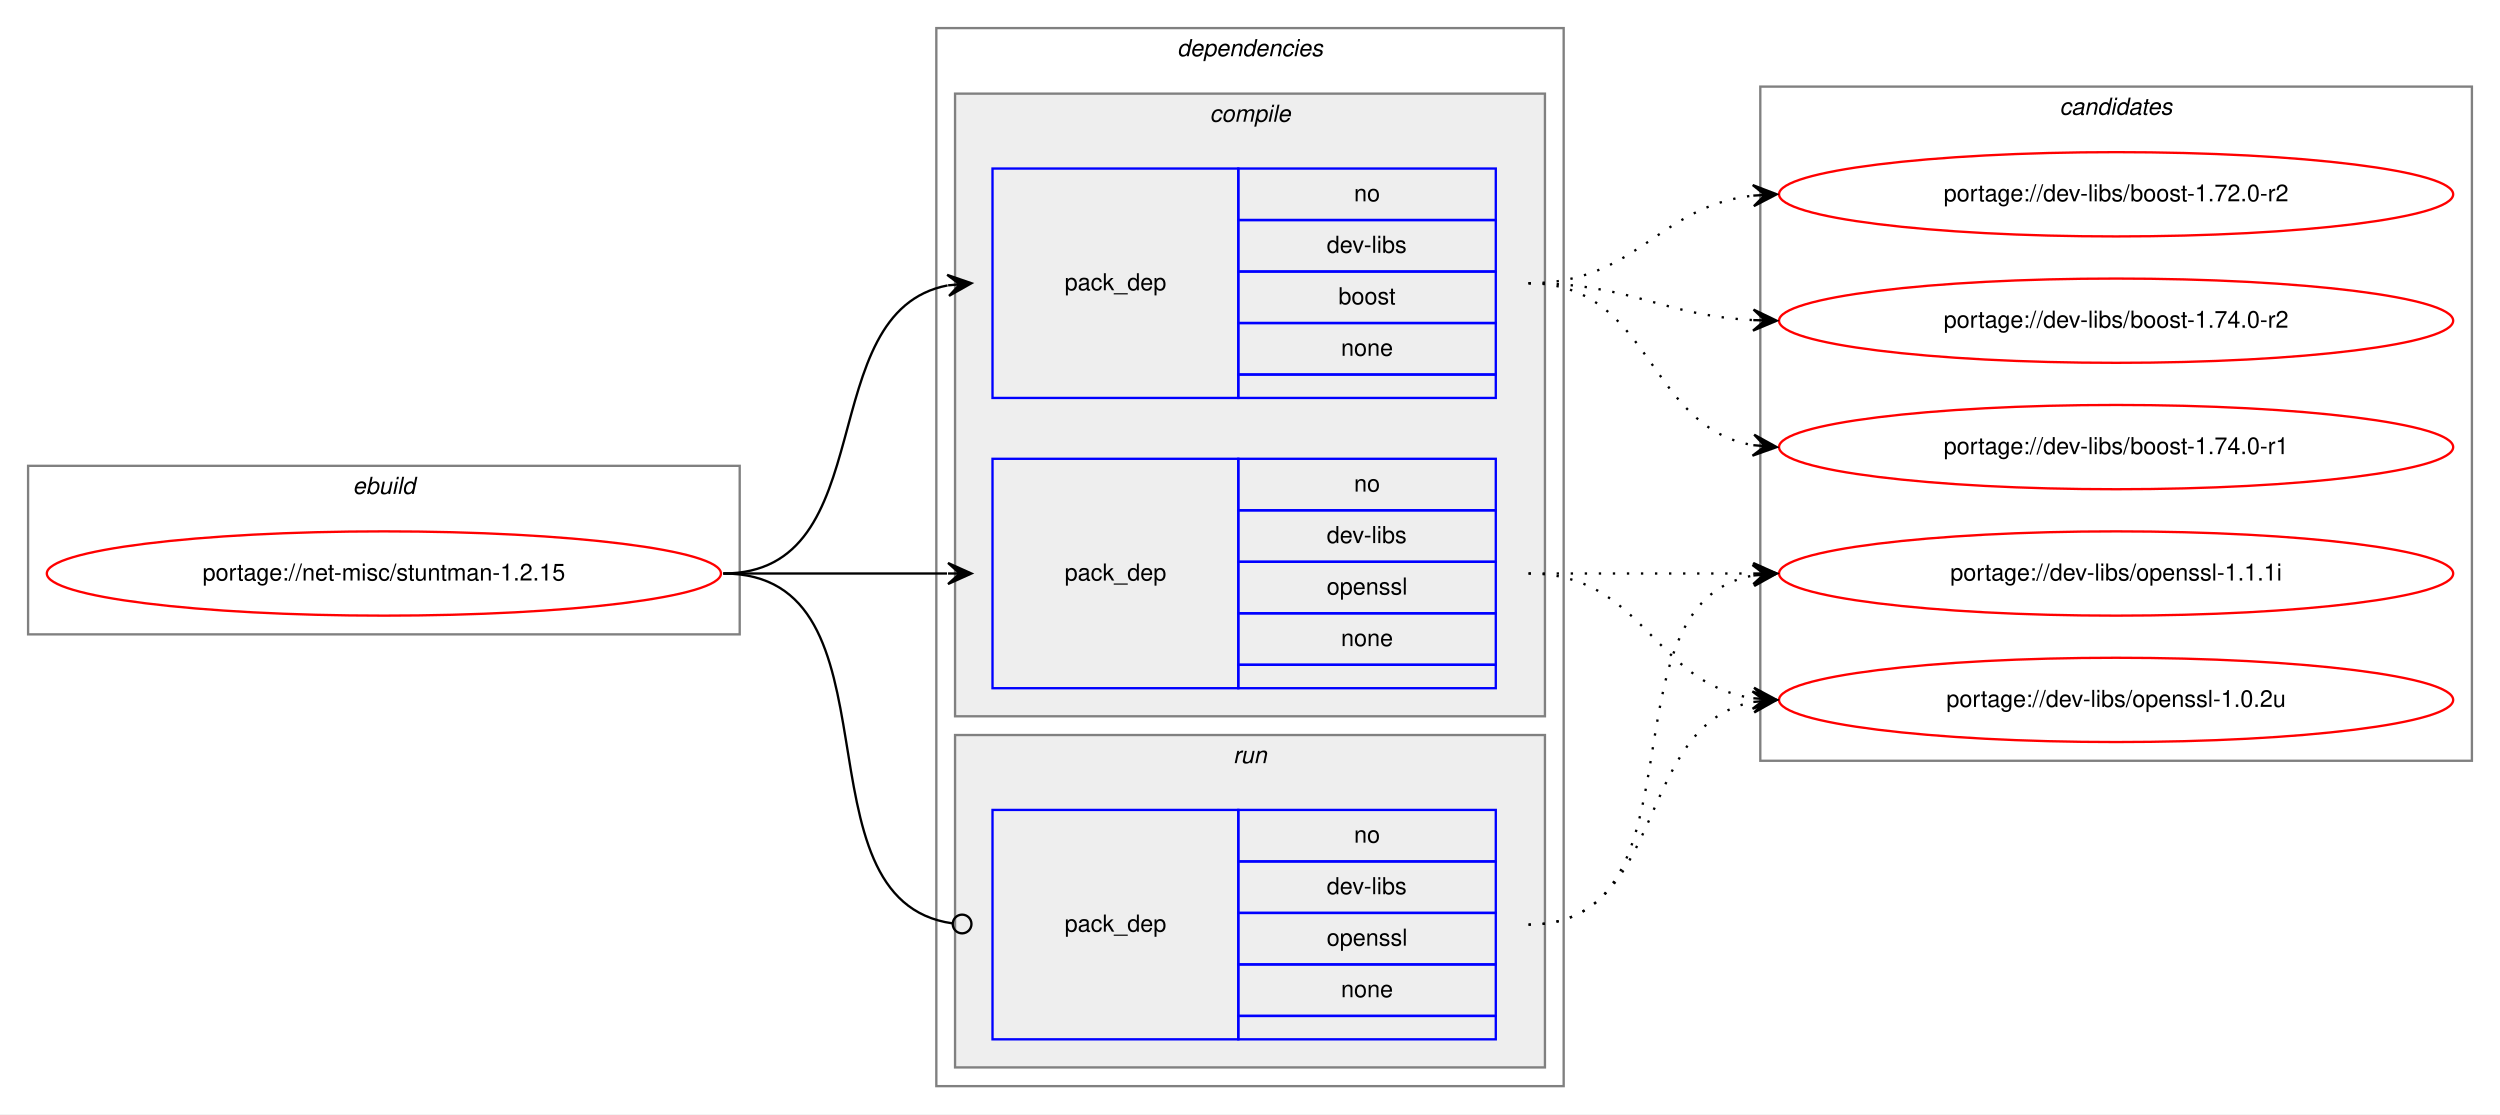
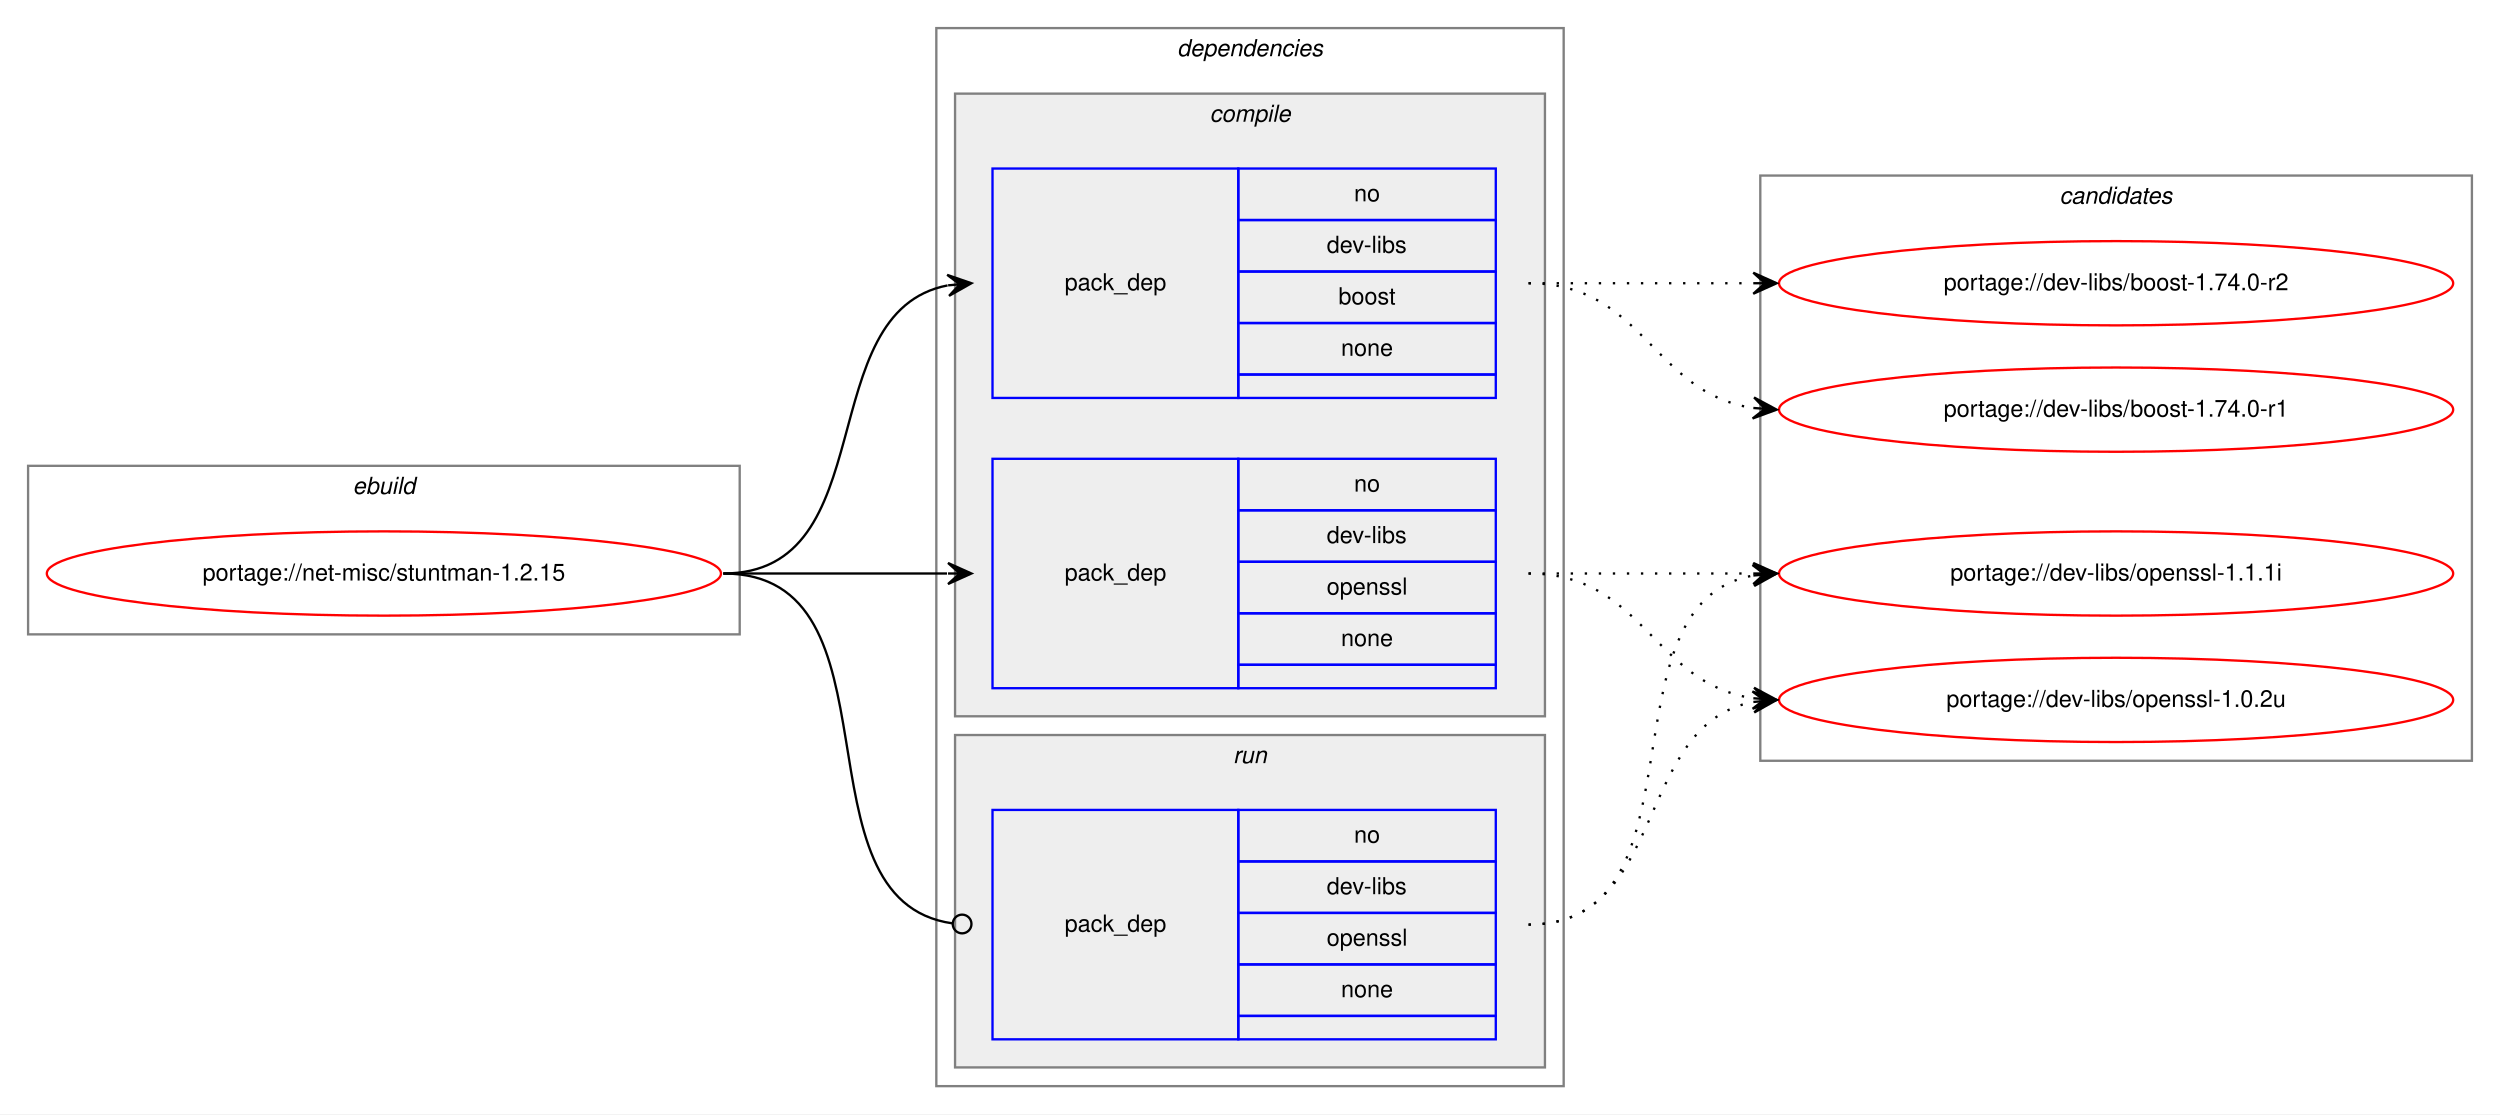
<svg xmlns="http://www.w3.org/2000/svg" xmlns:xlink="http://www.w3.org/1999/xlink" width="1068pt" height="476pt" viewBox="0.00 0.00 1068.00 476.00">
  <g id="graph0" class="graph" transform="scale(1 1) rotate(0) translate(4 472)">
    <polygon fill="white" stroke="transparent" points="-4,4 -4,-472 1064,-472 1064,4 -4,4" />
    <g id="clust1" class="cluster">
      <polygon fill="none" stroke="gray" points="8,-201 8,-273 312,-273 312,-201 8,-201" />
      <text text-anchor="start" x="146.66" y="-261" font-family="Helvetica,sans-Serif" font-style="italic" font-size="10.00">ebuild</text>
    </g>
    <g id="clust2" class="cluster">
      <polygon fill="none" stroke="gray" points="396,-8 396,-460 664,-460 664,-8 396,-8" />
      <text text-anchor="start" x="498.88" y="-448" font-family="Helvetica,sans-Serif" font-style="italic" font-size="10.00">dependencies</text>
    </g>
    <g id="clust3" class="cluster">
      <polygon fill="#eeeeee" stroke="gray" points="404,-166 404,-432 656,-432 656,-166 404,-166" />
      <text text-anchor="start" x="512.78" y="-420" font-family="Helvetica,sans-Serif" font-style="italic" font-size="10.00">compile</text>
    </g>
    <g id="clust7" class="cluster">
      <polygon fill="#eeeeee" stroke="gray" points="404,-16 404,-158 656,-158 656,-16 404,-16" />
      <text text-anchor="start" x="522.78" y="-146" font-family="Helvetica,sans-Serif" font-style="italic" font-size="10.00">run</text>
    </g>
    <g id="clust9" class="cluster">
-       <polygon fill="none" stroke="gray" points="748,-147 748,-435 1052,-435 1052,-147 748,-147" />
-       <text text-anchor="start" x="875.82" y="-423" font-family="Helvetica,sans-Serif" font-style="italic" font-size="10.00">candidates</text>
+       <polygon fill="none" stroke="gray" points="748,-147 748,-397 1052,-397 1052,-147 748,-147" />
+       <text text-anchor="start" x="875.82" y="-385" font-family="Helvetica,sans-Serif" font-style="italic" font-size="10.00">candidates</text>
    </g>
    <g id="node1" class="node">
      <g id="a_node1">
        <a xlink:href="../net-misc/stuntman-1.2.15.svg" xlink:title="portage://net-misc/stuntman-1.2.15">
          <ellipse fill="none" stroke="red" cx="160" cy="-227" rx="144" ry="18" />
          <text text-anchor="middle" x="160" y="-224" font-family="Helvetica,sans-Serif" font-size="10.00">portage://net-misc/stuntman-1.2.15</text>
        </a>
      </g>
    </g>
    <g id="node2" class="node">
      <polygon fill="none" stroke="blue" points="420,-302 420,-400 525,-400 525,-302 420,-302" />
      <text text-anchor="start" x="450.82" y="-348" font-family="Helvetica,sans-Serif" font-size="10.00">pack_dep</text>
      <polygon fill="none" stroke="blue" points="525,-378 525,-400 635,-400 635,-378 525,-378" />
      <text text-anchor="start" x="574.44" y="-386" font-family="Helvetica,sans-Serif" font-size="10.00">no</text>
      <polygon fill="none" stroke="blue" points="525,-356 525,-378 635,-378 635,-356 525,-356" />
      <text text-anchor="start" x="562.78" y="-364" font-family="Helvetica,sans-Serif" font-size="10.00">dev-libs</text>
      <polygon fill="none" stroke="blue" points="525,-334 525,-356 635,-356 635,-334 525,-334" />
      <text text-anchor="start" x="567.77" y="-342" font-family="Helvetica,sans-Serif" font-size="10.00">boost</text>
      <polygon fill="none" stroke="blue" points="525,-312 525,-334 635,-334 635,-312 525,-312" />
      <text text-anchor="start" x="568.88" y="-320" font-family="Helvetica,sans-Serif" font-size="10.00">none</text>
      <polygon fill="none" stroke="blue" points="525,-302 525,-312 635,-312 635,-302 525,-302" />
    </g>
    <g id="edge1" class="edge">
      <path fill="none" stroke="black" d="M305,-227C373.82,-227 342.17,-338.73 400.79,-350.07" />
      <polygon fill="black" stroke="black" points="411,-351 400.63,-354.58 406.02,-350.55 401.04,-350.1 401.04,-350.1 401.04,-350.1 406.02,-350.55 401.45,-345.61 411,-351 411,-351" />
    </g>
    <g id="node3" class="node">
      <polygon fill="none" stroke="blue" points="420,-178 420,-276 525,-276 525,-178 420,-178" />
      <text text-anchor="start" x="450.82" y="-224" font-family="Helvetica,sans-Serif" font-size="10.00">pack_dep</text>
      <polygon fill="none" stroke="blue" points="525,-254 525,-276 635,-276 635,-254 525,-254" />
      <text text-anchor="start" x="574.44" y="-262" font-family="Helvetica,sans-Serif" font-size="10.00">no</text>
      <polygon fill="none" stroke="blue" points="525,-232 525,-254 635,-254 635,-232 525,-232" />
      <text text-anchor="start" x="562.78" y="-240" font-family="Helvetica,sans-Serif" font-size="10.00">dev-libs</text>
      <polygon fill="none" stroke="blue" points="525,-210 525,-232 635,-232 635,-210 525,-210" />
      <text text-anchor="start" x="562.77" y="-218" font-family="Helvetica,sans-Serif" font-size="10.00">openssl</text>
      <polygon fill="none" stroke="blue" points="525,-188 525,-210 635,-210 635,-188 525,-188" />
      <text text-anchor="start" x="568.88" y="-196" font-family="Helvetica,sans-Serif" font-size="10.00">none</text>
      <polygon fill="none" stroke="blue" points="525,-178 525,-188 635,-188 635,-178 525,-178" />
    </g>
    <g id="edge2" class="edge">
      <path fill="none" stroke="black" d="M305,-227C348.43,-227 361.83,-227 400.57,-227" />
      <polygon fill="black" stroke="black" points="411,-227 401,-231.5 406,-227 401,-227 401,-227 401,-227 406,-227 401,-222.5 411,-227 411,-227" />
    </g>
    <g id="node4" class="node">
      <polygon fill="none" stroke="blue" points="420,-28 420,-126 525,-126 525,-28 420,-28" />
      <text text-anchor="start" x="450.82" y="-74" font-family="Helvetica,sans-Serif" font-size="10.00">pack_dep</text>
      <polygon fill="none" stroke="blue" points="525,-104 525,-126 635,-126 635,-104 525,-104" />
      <text text-anchor="start" x="574.44" y="-112" font-family="Helvetica,sans-Serif" font-size="10.00">no</text>
      <polygon fill="none" stroke="blue" points="525,-82 525,-104 635,-104 635,-82 525,-82" />
      <text text-anchor="start" x="562.78" y="-90" font-family="Helvetica,sans-Serif" font-size="10.00">dev-libs</text>
      <polygon fill="none" stroke="blue" points="525,-60 525,-82 635,-82 635,-60 525,-60" />
      <text text-anchor="start" x="562.77" y="-68" font-family="Helvetica,sans-Serif" font-size="10.00">openssl</text>
      <polygon fill="none" stroke="blue" points="525,-38 525,-60 635,-60 635,-38 525,-38" />
      <text text-anchor="start" x="568.88" y="-46" font-family="Helvetica,sans-Serif" font-size="10.00">none</text>
      <polygon fill="none" stroke="blue" points="525,-28 525,-38 635,-38 635,-28 525,-28" />
    </g>
    <g id="edge3" class="edge">
      <path fill="none" stroke="black" d="M305,-227C383.76,-227 333.22,-87.36 402.89,-77.54" />
      <ellipse fill="none" stroke="black" cx="407.01" cy="-77.27" rx="4" ry="4" />
    </g>
    <g id="node5" class="node">
      <g id="a_node5">
        <a xlink:href="../dev-libs/boost-1.74.0-r2.svg" xlink:title="portage://dev-libs/boost-1.74.0-r2">
-           <ellipse fill="none" stroke="red" cx="900" cy="-335" rx="144" ry="18" />
-           <text text-anchor="middle" x="900" y="-332" font-family="Helvetica,sans-Serif" font-size="10.00">portage://dev-libs/boost-1.74.0-r2</text>
+           <ellipse fill="none" stroke="red" cx="900" cy="-351" rx="144" ry="18" />
+           <text text-anchor="middle" x="900" y="-348" font-family="Helvetica,sans-Serif" font-size="10.00">portage://dev-libs/boost-1.74.0-r2</text>
        </a>
      </g>
    </g>
    <g id="edge4" class="edge">
-       <path fill="none" stroke="black" stroke-dasharray="1,5" d="M649,-351C693.11,-351 705.56,-337.29 744.97,-335.25" />
-       <polygon fill="black" stroke="black" points="755,-335 745.12,-339.75 750,-335.13 745,-335.25 745,-335.25 745,-335.25 750,-335.13 744.89,-330.75 755,-335 755,-335" />
+       <path fill="none" stroke="black" stroke-dasharray="1,5" d="M649,-351C692.43,-351 705.83,-351 744.57,-351" />
+       <polygon fill="black" stroke="black" points="755,-351 745,-355.5 750,-351 745,-351 745,-351 745,-351 750,-351 745,-346.5 755,-351 755,-351" />
    </g>
    <g id="node6" class="node">
      <g id="a_node6">
        <a xlink:href="../dev-libs/boost-1.74.0-r1.svg" xlink:title="portage://dev-libs/boost-1.74.0-r1">
-           <ellipse fill="none" stroke="red" cx="900" cy="-281" rx="144" ry="18" />
-           <text text-anchor="middle" x="900" y="-278" font-family="Helvetica,sans-Serif" font-size="10.00">portage://dev-libs/boost-1.74.0-r1</text>
+           <ellipse fill="none" stroke="red" cx="900" cy="-297" rx="144" ry="18" />
+           <text text-anchor="middle" x="900" y="-294" font-family="Helvetica,sans-Serif" font-size="10.00">portage://dev-libs/boost-1.74.0-r1</text>
        </a>
      </g>
    </g>
    <g id="edge5" class="edge">
-       <path fill="none" stroke="black" stroke-dasharray="1,5" d="M649,-351C701.82,-351 699.17,-289.73 744.84,-281.83" />
-       <polygon fill="black" stroke="black" points="755,-281 745.4,-286.3 750.02,-281.41 745.03,-281.82 745.03,-281.82 745.03,-281.82 750.02,-281.41 744.67,-277.33 755,-281 755,-281" />
+       <path fill="none" stroke="black" stroke-dasharray="1,5" d="M649,-351C698.26,-351 701.85,-304.13 744.86,-297.72" />
+       <polygon fill="black" stroke="black" points="755,-297 745.35,-302.2 750.01,-297.36 745.03,-297.71 745.03,-297.71 745.03,-297.71 750.01,-297.36 744.71,-293.22 755,-297 755,-297" />
    </g>
    <g id="node7" class="node">
      <g id="a_node7">
-         <a xlink:href="../dev-libs/boost-1.72.0-r2.svg" xlink:title="portage://dev-libs/boost-1.72.0-r2">
-           <ellipse fill="none" stroke="red" cx="900" cy="-389" rx="144" ry="18" />
-           <text text-anchor="middle" x="900" y="-386" font-family="Helvetica,sans-Serif" font-size="10.00">portage://dev-libs/boost-1.72.0-r2</text>
-         </a>
-       </g>
-     </g>
-     <g id="edge6" class="edge">
-       <path fill="none" stroke="black" stroke-dasharray="1,5" d="M649,-351C695.43,-351 703.87,-383.71 744.81,-388.43" />
-       <polygon fill="black" stroke="black" points="755,-389 744.77,-392.94 750.01,-388.72 745.02,-388.44 745.02,-388.44 745.02,-388.44 750.01,-388.72 745.27,-383.95 755,-389 755,-389" />
-     </g>
-     <g id="node8" class="node">
-       <g id="a_node8">
        <a xlink:href="../dev-libs/openssl-1.1.1i.svg" xlink:title="portage://dev-libs/openssl-1.1.1i">
          <ellipse fill="none" stroke="red" cx="900" cy="-227" rx="144" ry="18" />
          <text text-anchor="middle" x="900" y="-224" font-family="Helvetica,sans-Serif" font-size="10.00">portage://dev-libs/openssl-1.1.1i</text>
        </a>
      </g>
    </g>
-     <g id="edge7" class="edge">
+     <g id="edge6" class="edge">
      <path fill="none" stroke="black" stroke-dasharray="1,5" d="M649,-227C692.43,-227 705.83,-227 744.57,-227" />
      <polygon fill="black" stroke="black" points="755,-227 745,-231.5 750,-227 745,-227 745,-227 745,-227 750,-227 745,-222.5 755,-227 755,-227" />
    </g>
-     <g id="node9" class="node">
-       <g id="a_node9">
+     <g id="node8" class="node">
+       <g id="a_node8">
        <a xlink:href="../dev-libs/openssl-1.0.2u.svg" xlink:title="portage://dev-libs/openssl-1.0.2u">
          <ellipse fill="none" stroke="red" cx="900" cy="-173" rx="144" ry="18" />
          <text text-anchor="middle" x="900" y="-170" font-family="Helvetica,sans-Serif" font-size="10.00">portage://dev-libs/openssl-1.0.2u</text>
        </a>
      </g>
    </g>
-     <g id="edge8" class="edge">
+     <g id="edge7" class="edge">
      <path fill="none" stroke="black" stroke-dasharray="1,5" d="M649,-227C698.26,-227 701.85,-180.13 744.86,-173.72" />
      <polygon fill="black" stroke="black" points="755,-173 745.35,-178.2 750.01,-173.36 745.03,-173.71 745.03,-173.71 745.03,-173.71 750.01,-173.36 744.71,-169.22 755,-173 755,-173" />
    </g>
-     <g id="edge9" class="edge">
+     <g id="edge8" class="edge">
      <path fill="none" stroke="black" stroke-dasharray="1,5" d="M649,-77C726.97,-77 678.23,-213.83 744.81,-226.12" />
      <polygon fill="black" stroke="black" points="755,-227 744.65,-230.62 750.02,-226.57 745.04,-226.14 745.04,-226.14 745.04,-226.14 750.02,-226.57 745.42,-221.66 755,-227 755,-227" />
    </g>
-     <g id="edge10" class="edge">
+     <g id="edge9" class="edge">
      <path fill="none" stroke="black" stroke-dasharray="1,5" d="M649,-77C708.96,-77 693.56,-162.43 744.98,-172.11" />
      <polygon fill="black" stroke="black" points="755,-173 744.64,-176.6 750.02,-172.56 745.04,-172.12 745.04,-172.12 745.04,-172.12 750.02,-172.56 745.44,-167.63 755,-173 755,-173" />
    </g>
  </g>
</svg>
